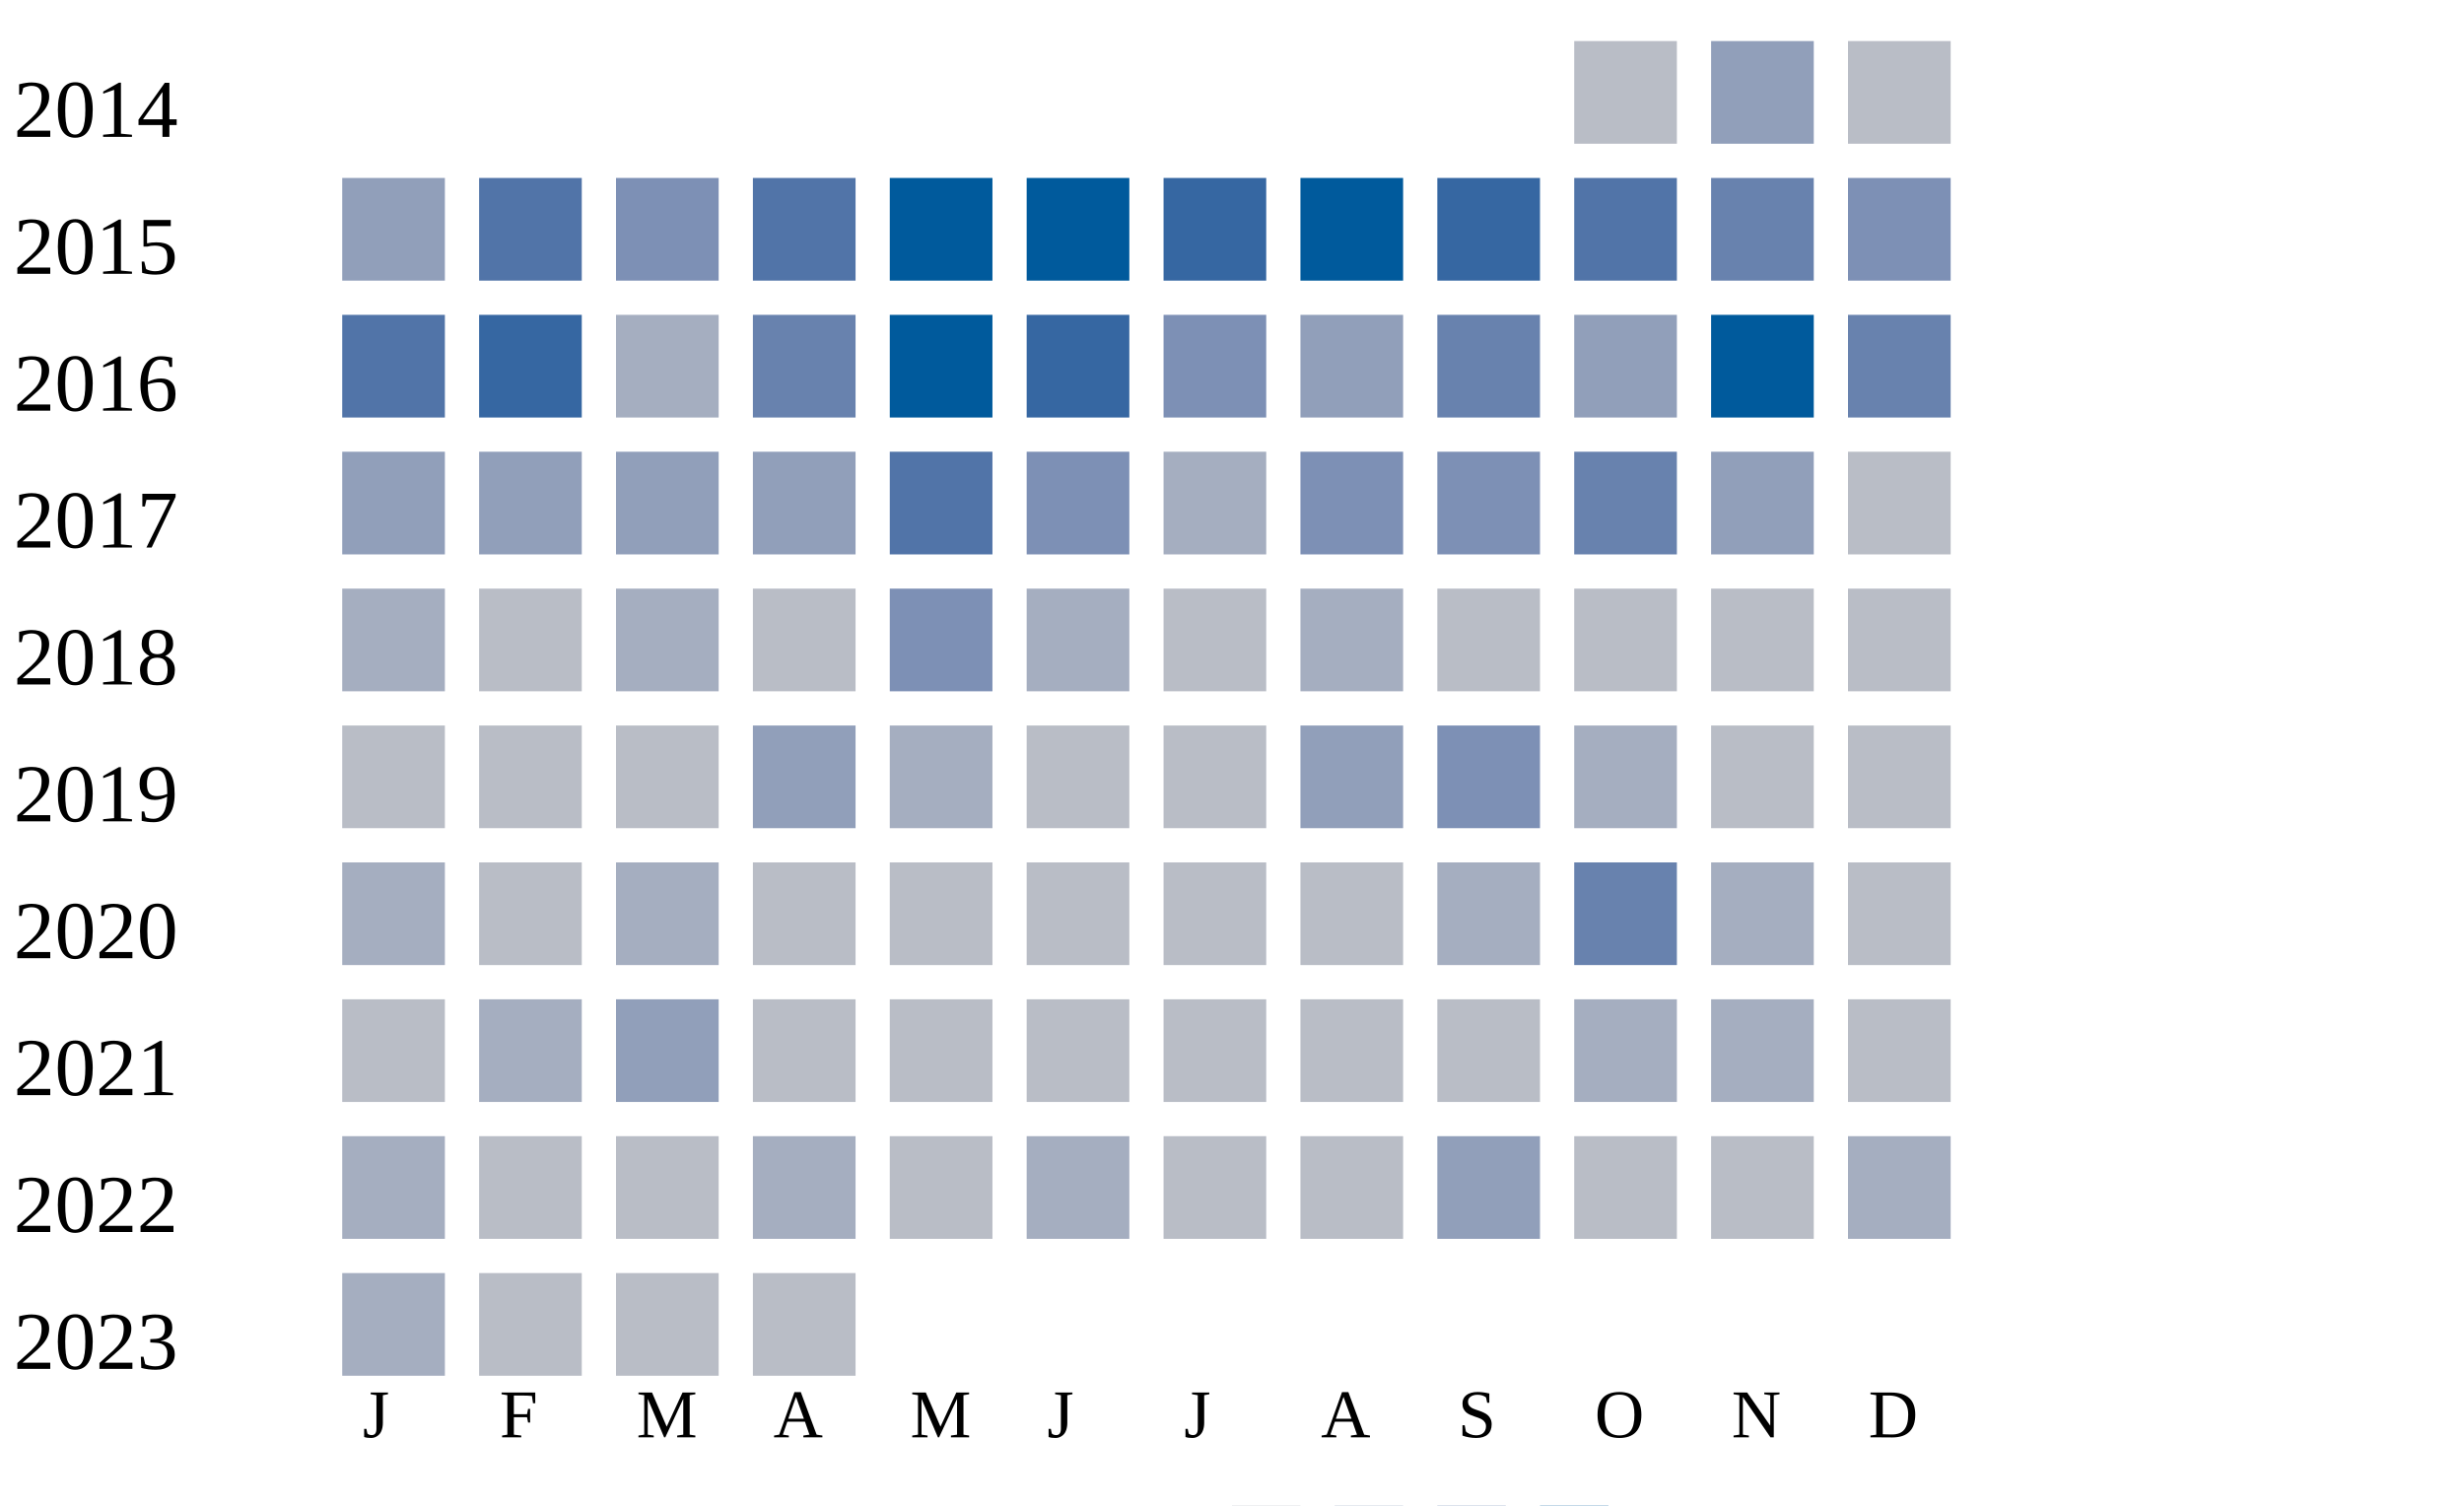
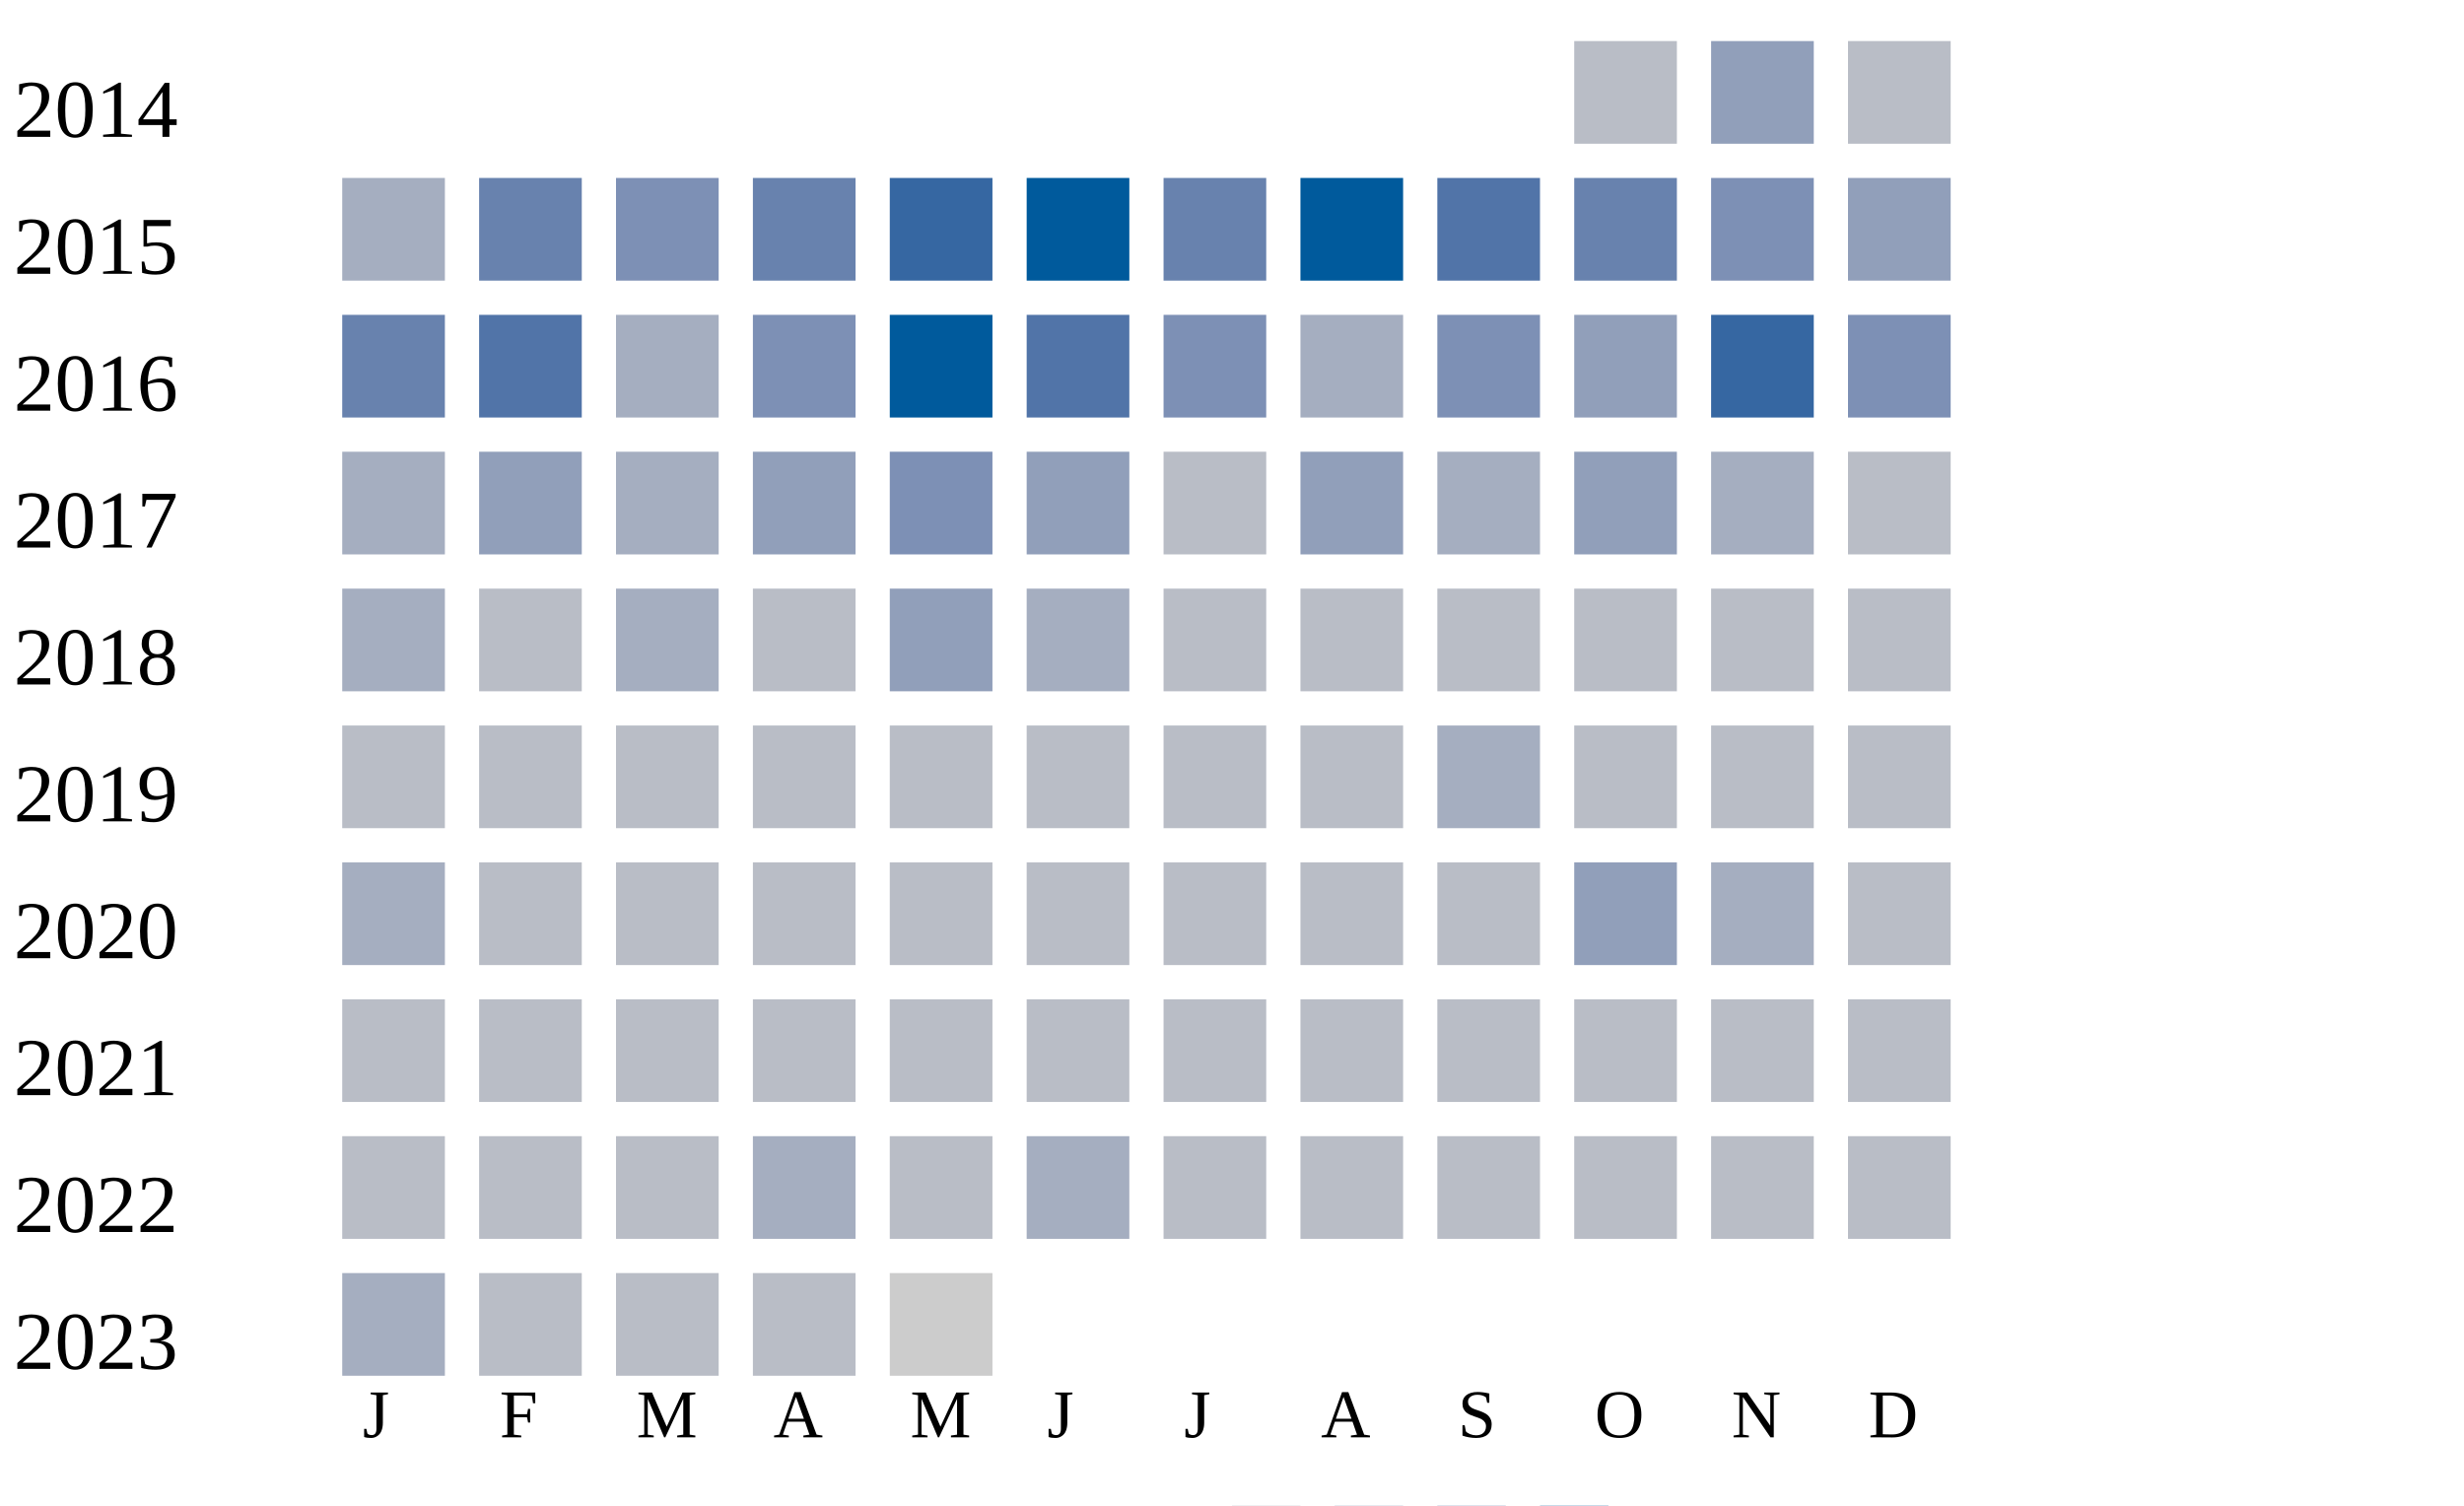
<svg xmlns="http://www.w3.org/2000/svg" width="360" height="220">
  <g transform="translate(0 0)">
    <text x="2" y="20">2014</text>
    <rect x="230" y="6" width="15" height="15" fill="#b9bdc6" />
    <rect x="250" y="6" width="15" height="15" fill="#919fba" />
    <rect x="270" y="6" width="15" height="15" fill="#b9bdc6" />
  </g>
  <g transform="translate(0 20)">
    <text x="2" y="20">2015</text>
-     <rect x="50" y="6" width="15" height="15" fill="#919fba" />
-     <rect x="70" y="6" width="15" height="15" fill="#5174a8" />
+     <rect x="50" y="6" width="15" height="15" fill="#a5aec0" />
+     <rect x="70" y="6" width="15" height="15" fill="#6882ae" />
    <rect x="90" y="6" width="15" height="15" fill="#7d90b5" />
-     <rect x="110" y="6" width="15" height="15" fill="#5174a8" />
-     <rect x="130" y="6" width="15" height="15" fill="#005a9c" />
+     <rect x="110" y="6" width="15" height="15" fill="#6882ae" />
+     <rect x="130" y="6" width="15" height="15" fill="#3667a2" />
    <rect x="150" y="6" width="15" height="15" fill="#005a9c" />
-     <rect x="170" y="6" width="15" height="15" fill="#3667a2" />
+     <rect x="170" y="6" width="15" height="15" fill="#6882ae" />
    <rect x="190" y="6" width="15" height="15" fill="#005a9c" />
-     <rect x="210" y="6" width="15" height="15" fill="#3667a2" />
-     <rect x="230" y="6" width="15" height="15" fill="#5174a8" />
-     <rect x="250" y="6" width="15" height="15" fill="#6882ae" />
-     <rect x="270" y="6" width="15" height="15" fill="#7d90b5" />
+     <rect x="210" y="6" width="15" height="15" fill="#5174a8" />
+     <rect x="230" y="6" width="15" height="15" fill="#6882ae" />
+     <rect x="250" y="6" width="15" height="15" fill="#7d90b5" />
+     <rect x="270" y="6" width="15" height="15" fill="#919fba" />
  </g>
  <g transform="translate(0 40)">
    <text x="2" y="20">2016</text>
-     <rect x="50" y="6" width="15" height="15" fill="#5174a8" />
-     <rect x="70" y="6" width="15" height="15" fill="#3667a2" />
+     <rect x="50" y="6" width="15" height="15" fill="#6882ae" />
+     <rect x="70" y="6" width="15" height="15" fill="#5174a8" />
    <rect x="90" y="6" width="15" height="15" fill="#a5aec0" />
-     <rect x="110" y="6" width="15" height="15" fill="#6882ae" />
+     <rect x="110" y="6" width="15" height="15" fill="#7d90b5" />
    <rect x="130" y="6" width="15" height="15" fill="#005a9c" />
-     <rect x="150" y="6" width="15" height="15" fill="#3667a2" />
+     <rect x="150" y="6" width="15" height="15" fill="#5174a8" />
    <rect x="170" y="6" width="15" height="15" fill="#7d90b5" />
-     <rect x="190" y="6" width="15" height="15" fill="#919fba" />
-     <rect x="210" y="6" width="15" height="15" fill="#6882ae" />
+     <rect x="190" y="6" width="15" height="15" fill="#a5aec0" />
+     <rect x="210" y="6" width="15" height="15" fill="#7d90b5" />
    <rect x="230" y="6" width="15" height="15" fill="#919fba" />
-     <rect x="250" y="6" width="15" height="15" fill="#005a9c" />
-     <rect x="270" y="6" width="15" height="15" fill="#6882ae" />
+     <rect x="250" y="6" width="15" height="15" fill="#3667a2" />
+     <rect x="270" y="6" width="15" height="15" fill="#7d90b5" />
  </g>
  <g transform="translate(0 60)">
    <text x="2" y="20">2017</text>
-     <rect x="50" y="6" width="15" height="15" fill="#919fba" />
+     <rect x="50" y="6" width="15" height="15" fill="#a5aec0" />
    <rect x="70" y="6" width="15" height="15" fill="#919fba" />
-     <rect x="90" y="6" width="15" height="15" fill="#919fba" />
+     <rect x="90" y="6" width="15" height="15" fill="#a5aec0" />
    <rect x="110" y="6" width="15" height="15" fill="#919fba" />
-     <rect x="130" y="6" width="15" height="15" fill="#5174a8" />
-     <rect x="150" y="6" width="15" height="15" fill="#7d90b5" />
-     <rect x="170" y="6" width="15" height="15" fill="#a5aec0" />
-     <rect x="190" y="6" width="15" height="15" fill="#7d90b5" />
-     <rect x="210" y="6" width="15" height="15" fill="#7d90b5" />
-     <rect x="230" y="6" width="15" height="15" fill="#6882ae" />
-     <rect x="250" y="6" width="15" height="15" fill="#919fba" />
+     <rect x="130" y="6" width="15" height="15" fill="#7d90b5" />
+     <rect x="150" y="6" width="15" height="15" fill="#919fba" />
+     <rect x="170" y="6" width="15" height="15" fill="#b9bdc6" />
+     <rect x="190" y="6" width="15" height="15" fill="#919fba" />
+     <rect x="210" y="6" width="15" height="15" fill="#a5aec0" />
+     <rect x="230" y="6" width="15" height="15" fill="#919fba" />
+     <rect x="250" y="6" width="15" height="15" fill="#a5aec0" />
    <rect x="270" y="6" width="15" height="15" fill="#b9bdc6" />
  </g>
  <g transform="translate(0 80)">
    <text x="2" y="20">2018</text>
    <rect x="50" y="6" width="15" height="15" fill="#a5aec0" />
    <rect x="70" y="6" width="15" height="15" fill="#b9bdc6" />
    <rect x="90" y="6" width="15" height="15" fill="#a5aec0" />
    <rect x="110" y="6" width="15" height="15" fill="#b9bdc6" />
-     <rect x="130" y="6" width="15" height="15" fill="#7d90b5" />
+     <rect x="130" y="6" width="15" height="15" fill="#919fba" />
    <rect x="150" y="6" width="15" height="15" fill="#a5aec0" />
    <rect x="170" y="6" width="15" height="15" fill="#b9bdc6" />
-     <rect x="190" y="6" width="15" height="15" fill="#a5aec0" />
+     <rect x="190" y="6" width="15" height="15" fill="#b9bdc6" />
    <rect x="210" y="6" width="15" height="15" fill="#b9bdc6" />
    <rect x="230" y="6" width="15" height="15" fill="#b9bdc6" />
    <rect x="250" y="6" width="15" height="15" fill="#b9bdc6" />
    <rect x="270" y="6" width="15" height="15" fill="#b9bdc6" />
  </g>
  <g transform="translate(0 100)">
    <text x="2" y="20">2019</text>
    <rect x="50" y="6" width="15" height="15" fill="#b9bdc6" />
    <rect x="70" y="6" width="15" height="15" fill="#b9bdc6" />
    <rect x="90" y="6" width="15" height="15" fill="#b9bdc6" />
-     <rect x="110" y="6" width="15" height="15" fill="#919fba" />
-     <rect x="130" y="6" width="15" height="15" fill="#a5aec0" />
+     <rect x="110" y="6" width="15" height="15" fill="#b9bdc6" />
+     <rect x="130" y="6" width="15" height="15" fill="#b9bdc6" />
    <rect x="150" y="6" width="15" height="15" fill="#b9bdc6" />
    <rect x="170" y="6" width="15" height="15" fill="#b9bdc6" />
-     <rect x="190" y="6" width="15" height="15" fill="#919fba" />
-     <rect x="210" y="6" width="15" height="15" fill="#7d90b5" />
-     <rect x="230" y="6" width="15" height="15" fill="#a5aec0" />
+     <rect x="190" y="6" width="15" height="15" fill="#b9bdc6" />
+     <rect x="210" y="6" width="15" height="15" fill="#a5aec0" />
+     <rect x="230" y="6" width="15" height="15" fill="#b9bdc6" />
    <rect x="250" y="6" width="15" height="15" fill="#b9bdc6" />
    <rect x="270" y="6" width="15" height="15" fill="#b9bdc6" />
  </g>
  <g transform="translate(0 120)">
    <text x="2" y="20">2020</text>
    <rect x="50" y="6" width="15" height="15" fill="#a5aec0" />
    <rect x="70" y="6" width="15" height="15" fill="#b9bdc6" />
-     <rect x="90" y="6" width="15" height="15" fill="#a5aec0" />
+     <rect x="90" y="6" width="15" height="15" fill="#b9bdc6" />
    <rect x="110" y="6" width="15" height="15" fill="#b9bdc6" />
    <rect x="130" y="6" width="15" height="15" fill="#b9bdc6" />
    <rect x="150" y="6" width="15" height="15" fill="#b9bdc6" />
    <rect x="170" y="6" width="15" height="15" fill="#b9bdc6" />
    <rect x="190" y="6" width="15" height="15" fill="#b9bdc6" />
-     <rect x="210" y="6" width="15" height="15" fill="#a5aec0" />
-     <rect x="230" y="6" width="15" height="15" fill="#6882ae" />
+     <rect x="210" y="6" width="15" height="15" fill="#b9bdc6" />
+     <rect x="230" y="6" width="15" height="15" fill="#919fba" />
    <rect x="250" y="6" width="15" height="15" fill="#a5aec0" />
    <rect x="270" y="6" width="15" height="15" fill="#b9bdc6" />
  </g>
  <g transform="translate(0 140)">
    <text x="2" y="20">2021</text>
    <rect x="50" y="6" width="15" height="15" fill="#b9bdc6" />
-     <rect x="70" y="6" width="15" height="15" fill="#a5aec0" />
-     <rect x="90" y="6" width="15" height="15" fill="#919fba" />
+     <rect x="70" y="6" width="15" height="15" fill="#b9bdc6" />
+     <rect x="90" y="6" width="15" height="15" fill="#b9bdc6" />
    <rect x="110" y="6" width="15" height="15" fill="#b9bdc6" />
    <rect x="130" y="6" width="15" height="15" fill="#b9bdc6" />
    <rect x="150" y="6" width="15" height="15" fill="#b9bdc6" />
    <rect x="170" y="6" width="15" height="15" fill="#b9bdc6" />
    <rect x="190" y="6" width="15" height="15" fill="#b9bdc6" />
    <rect x="210" y="6" width="15" height="15" fill="#b9bdc6" />
-     <rect x="230" y="6" width="15" height="15" fill="#a5aec0" />
-     <rect x="250" y="6" width="15" height="15" fill="#a5aec0" />
+     <rect x="230" y="6" width="15" height="15" fill="#b9bdc6" />
+     <rect x="250" y="6" width="15" height="15" fill="#b9bdc6" />
    <rect x="270" y="6" width="15" height="15" fill="#b9bdc6" />
  </g>
  <g transform="translate(0 160)">
    <text x="2" y="20">2022</text>
-     <rect x="50" y="6" width="15" height="15" fill="#a5aec0" />
+     <rect x="50" y="6" width="15" height="15" fill="#b9bdc6" />
    <rect x="70" y="6" width="15" height="15" fill="#b9bdc6" />
    <rect x="90" y="6" width="15" height="15" fill="#b9bdc6" />
    <rect x="110" y="6" width="15" height="15" fill="#a5aec0" />
    <rect x="130" y="6" width="15" height="15" fill="#b9bdc6" />
    <rect x="150" y="6" width="15" height="15" fill="#a5aec0" />
    <rect x="170" y="6" width="15" height="15" fill="#b9bdc6" />
    <rect x="190" y="6" width="15" height="15" fill="#b9bdc6" />
-     <rect x="210" y="6" width="15" height="15" fill="#919fba" />
+     <rect x="210" y="6" width="15" height="15" fill="#b9bdc6" />
    <rect x="230" y="6" width="15" height="15" fill="#b9bdc6" />
    <rect x="250" y="6" width="15" height="15" fill="#b9bdc6" />
-     <rect x="270" y="6" width="15" height="15" fill="#a5aec0" />
+     <rect x="270" y="6" width="15" height="15" fill="#b9bdc6" />
  </g>
  <g transform="translate(0 180)">
    <text x="2" y="20">2023</text>
    <rect x="50" y="6" width="15" height="15" fill="#a5aec0" />
    <rect x="70" y="6" width="15" height="15" fill="#b9bdc6" />
    <rect x="90" y="6" width="15" height="15" fill="#b9bdc6" />
    <rect x="110" y="6" width="15" height="15" fill="#b9bdc6" />
+     <rect x="130" y="6" width="15" height="15" fill="#cccccc" />
  </g>
  <text style="font-size: 10px; text-align: center" x="53" y="210">J</text>
  <text style="font-size: 10px; text-align: center" x="73" y="210">F</text>
  <text style="font-size: 10px; text-align: center" x="93" y="210">M</text>
  <text style="font-size: 10px; text-align: center" x="113" y="210">A</text>
  <text style="font-size: 10px; text-align: center" x="133" y="210">M</text>
  <text style="font-size: 10px; text-align: center" x="153" y="210">J</text>
  <text style="font-size: 10px; text-align: center" x="173" y="210">J</text>
  <text style="font-size: 10px; text-align: center" x="193" y="210">A</text>
  <text style="font-size: 10px; text-align: center" x="213" y="210">S</text>
  <text style="font-size: 10px; text-align: center" x="233" y="210">O</text>
  <text style="font-size: 10px; text-align: center" x="253" y="210">N</text>
  <text style="font-size: 10px; text-align: center" x="273" y="210">D</text>
  <text style="font-size: 10px;" x="155" y="229">Less</text>
  <rect fill="#b9bdc6" width="10" height="10" x="180" y="220" />
  <rect fill="#919fba" width="10" height="10" x="195" y="220" />
  <rect fill="#6882ae" width="10" height="10" x="210" y="220" />
  <rect fill="#005a9c" width="10" height="10" x="225" y="220" />
  <text x="240" y="229" style="font-size: 10px;">More</text>
</svg>
